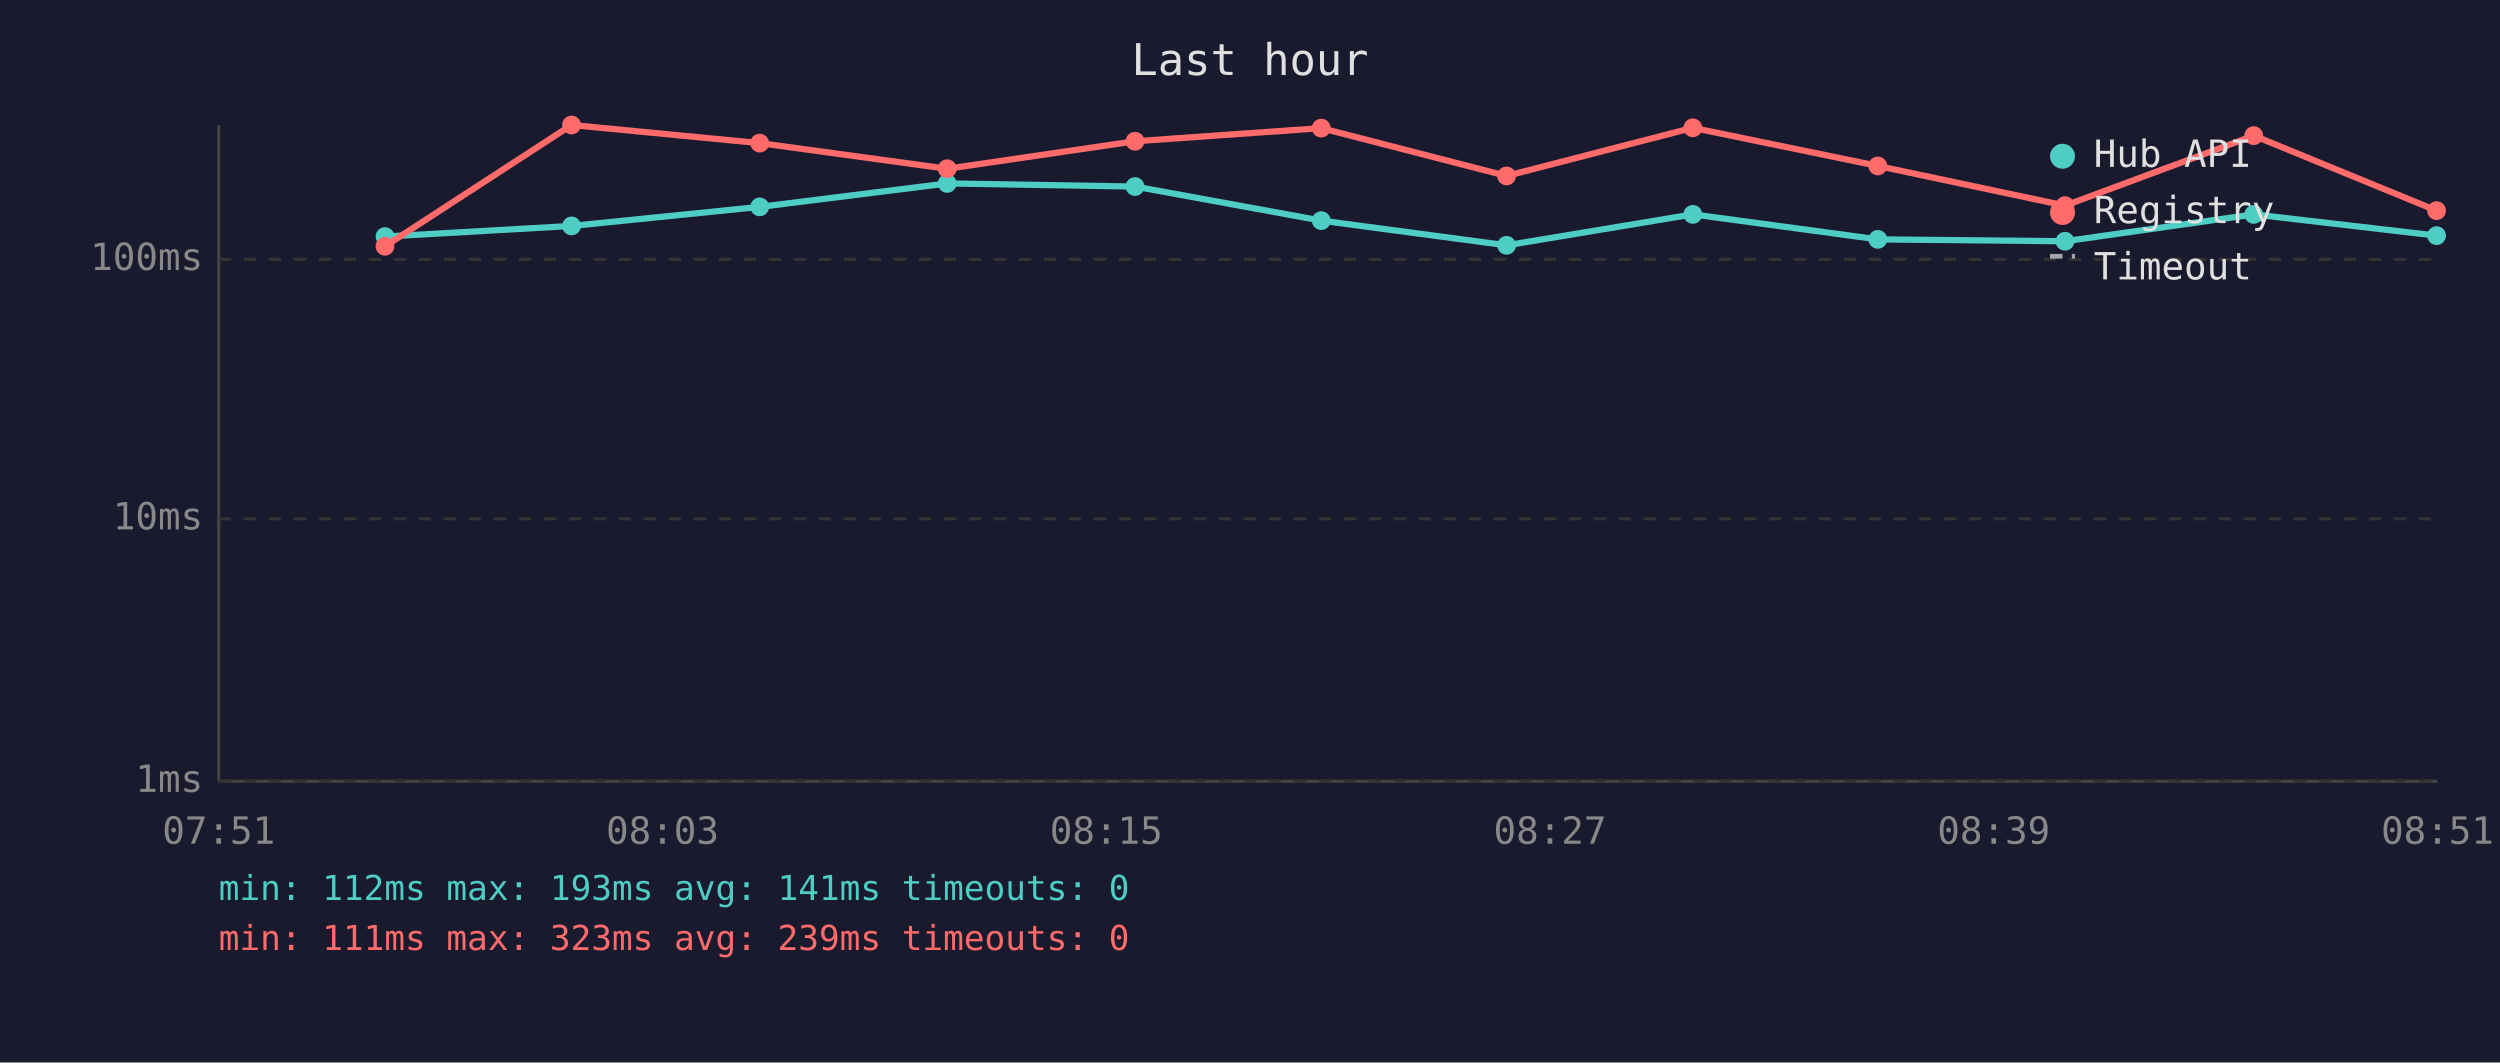
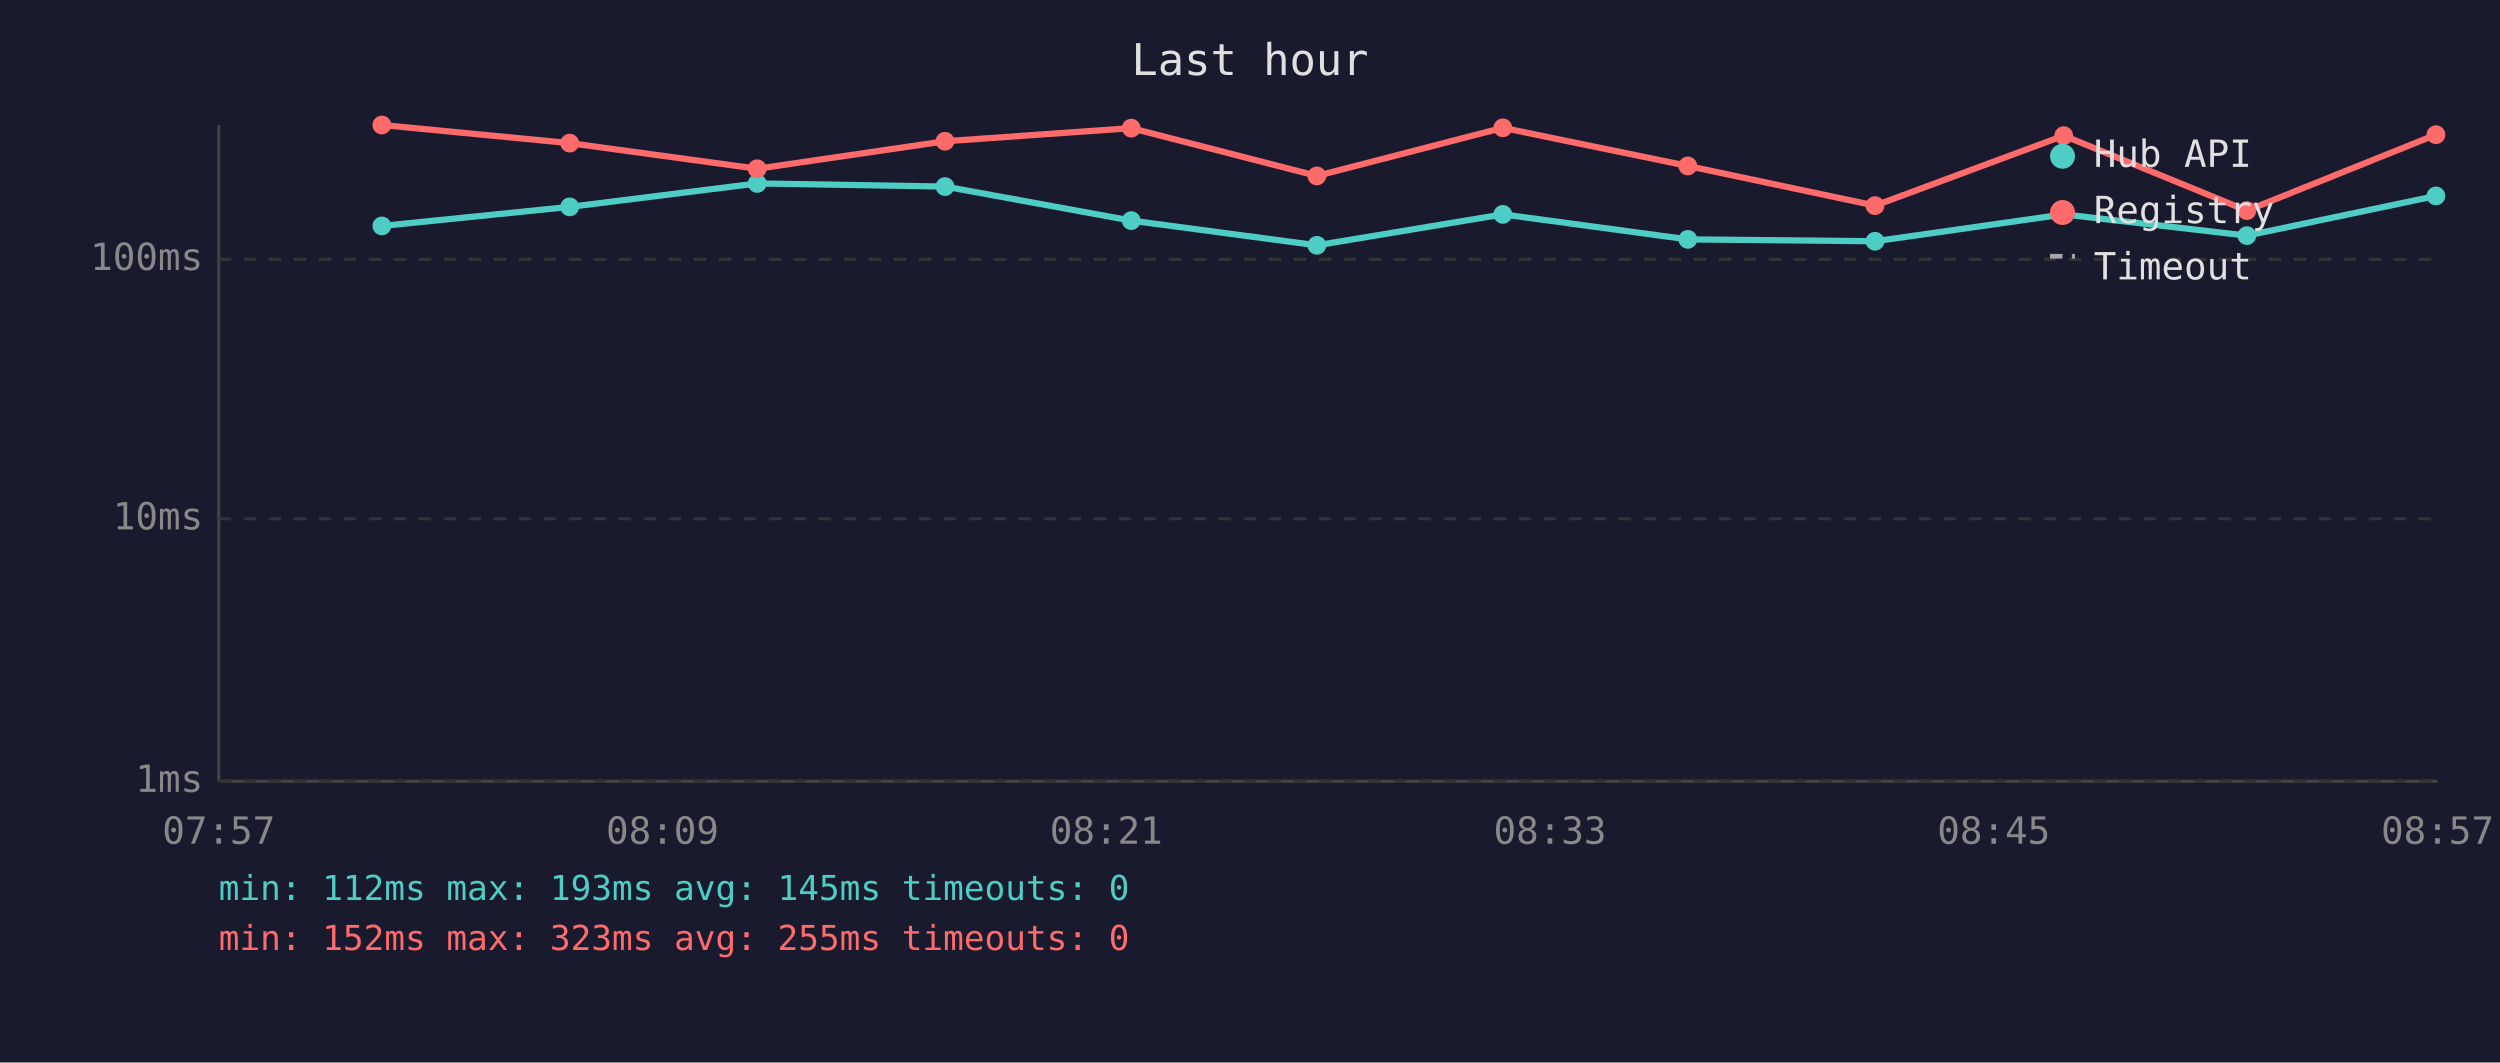
<svg xmlns="http://www.w3.org/2000/svg" viewBox="0 0 800 340" font-family="monospace" font-size="12">
  <rect width="800" height="340" fill="#1a1a2e" />
  <text x="400" y="24" fill="#e0e0e0" font-size="14" text-anchor="middle">Last hour</text>
  <line x1="70" y1="40" x2="70" y2="250" stroke="#444" stroke-width="1" />
  <line x1="70" y1="250" x2="780" y2="250" stroke="#444" stroke-width="1" />
  <line x1="70" y1="250" x2="780" y2="250" stroke="#333" stroke-width="1" stroke-dasharray="4" />
  <text x="65" y="250" fill="#888" text-anchor="end" dominant-baseline="middle">1ms</text>
  <line x1="70" y1="166" x2="780" y2="166" stroke="#333" stroke-width="1" stroke-dasharray="4" />
  <text x="65" y="166" fill="#888" text-anchor="end" dominant-baseline="middle">10ms</text>
  <line x1="70" y1="83" x2="780" y2="83" stroke="#333" stroke-width="1" stroke-dasharray="4" />
  <text x="65" y="83" fill="#888" text-anchor="end" dominant-baseline="middle">100ms</text>
-   <text x="70" y="270" fill="#888" text-anchor="middle">07:51</text>
-   <text x="212" y="270" fill="#888" text-anchor="middle">08:03</text>
-   <text x="354" y="270" fill="#888" text-anchor="middle">08:15</text>
-   <text x="496" y="270" fill="#888" text-anchor="middle">08:27</text>
-   <text x="638" y="270" fill="#888" text-anchor="middle">08:39</text>
-   <text x="780" y="270" fill="#888" text-anchor="middle">08:51</text>
-   <polyline points="123.2,75.7 182.9,72.3 243.1,66.2 303.1,58.7 363.2,59.7 422.8,70.6 482.1,78.5 541.7,68.6 600.9,76.6 660.8,77.2 721.2,68.6 779.7,75.4" fill="none" stroke="#4ecdc4" stroke-width="2" opacity="1" />
-   <circle cx="123.2" cy="75.7" r="3" fill="#4ecdc4" />
-   <circle cx="182.9" cy="72.3" r="3" fill="#4ecdc4" />
-   <circle cx="243.1" cy="66.2" r="3" fill="#4ecdc4" />
-   <circle cx="303.1" cy="58.7" r="3" fill="#4ecdc4" />
-   <circle cx="363.2" cy="59.7" r="3" fill="#4ecdc4" />
-   <circle cx="422.8" cy="70.6" r="3" fill="#4ecdc4" />
-   <circle cx="482.1" cy="78.5" r="3" fill="#4ecdc4" />
-   <circle cx="541.7" cy="68.6" r="3" fill="#4ecdc4" />
-   <circle cx="600.9" cy="76.6" r="3" fill="#4ecdc4" />
-   <circle cx="660.8" cy="77.2" r="3" fill="#4ecdc4" />
-   <circle cx="721.2" cy="68.6" r="3" fill="#4ecdc4" />
-   <circle cx="779.7" cy="75.4" r="3" fill="#4ecdc4" />
-   <polyline points="123.2,78.8 182.9,40.0 243.1,45.8 303.1,54.0 363.2,45.2 422.8,41.0 482.1,56.3 541.7,40.9 600.9,53.1 660.8,65.8 721.2,43.4 779.7,67.4" fill="none" stroke="#ff6b6b" stroke-width="2" opacity="1" />
-   <circle cx="123.2" cy="78.8" r="3" fill="#ff6b6b" />
-   <circle cx="182.9" cy="40.0" r="3" fill="#ff6b6b" />
-   <circle cx="243.1" cy="45.8" r="3" fill="#ff6b6b" />
-   <circle cx="303.1" cy="54.0" r="3" fill="#ff6b6b" />
-   <circle cx="363.2" cy="45.2" r="3" fill="#ff6b6b" />
-   <circle cx="422.8" cy="41.0" r="3" fill="#ff6b6b" />
-   <circle cx="482.1" cy="56.3" r="3" fill="#ff6b6b" />
-   <circle cx="541.7" cy="40.9" r="3" fill="#ff6b6b" />
-   <circle cx="600.9" cy="53.1" r="3" fill="#ff6b6b" />
-   <circle cx="660.8" cy="65.8" r="3" fill="#ff6b6b" />
-   <circle cx="721.2" cy="43.4" r="3" fill="#ff6b6b" />
-   <circle cx="779.7" cy="67.4" r="3" fill="#ff6b6b" />
+   <text x="70" y="270" fill="#888" text-anchor="middle">07:57</text>
+   <text x="212" y="270" fill="#888" text-anchor="middle">08:09</text>
+   <text x="354" y="270" fill="#888" text-anchor="middle">08:21</text>
+   <text x="496" y="270" fill="#888" text-anchor="middle">08:33</text>
+   <text x="638" y="270" fill="#888" text-anchor="middle">08:45</text>
+   <text x="780" y="270" fill="#888" text-anchor="middle">08:57</text>
+   <polyline points="122.2,72.3 182.3,66.2 242.3,58.7 302.4,59.7 362.0,70.6 421.4,78.5 480.9,68.6 540.1,76.6 600.0,77.2 660.4,68.6 719.0,75.4 779.5,62.7" fill="none" stroke="#4ecdc4" stroke-width="2" opacity="1" />
+   <circle cx="122.2" cy="72.3" r="3" fill="#4ecdc4" />
+   <circle cx="182.3" cy="66.2" r="3" fill="#4ecdc4" />
+   <circle cx="242.3" cy="58.7" r="3" fill="#4ecdc4" />
+   <circle cx="302.4" cy="59.7" r="3" fill="#4ecdc4" />
+   <circle cx="362.0" cy="70.6" r="3" fill="#4ecdc4" />
+   <circle cx="421.4" cy="78.5" r="3" fill="#4ecdc4" />
+   <circle cx="480.9" cy="68.6" r="3" fill="#4ecdc4" />
+   <circle cx="540.1" cy="76.6" r="3" fill="#4ecdc4" />
+   <circle cx="600.0" cy="77.2" r="3" fill="#4ecdc4" />
+   <circle cx="660.4" cy="68.6" r="3" fill="#4ecdc4" />
+   <circle cx="719.0" cy="75.4" r="3" fill="#4ecdc4" />
+   <circle cx="779.5" cy="62.7" r="3" fill="#4ecdc4" />
+   <polyline points="122.2,40.0 182.3,45.8 242.3,54.0 302.4,45.2 362.0,41.0 421.4,56.3 480.9,40.9 540.1,53.1 600.0,65.8 660.4,43.4 719.0,67.4 779.5,43.1" fill="none" stroke="#ff6b6b" stroke-width="2" opacity="1" />
+   <circle cx="122.2" cy="40.0" r="3" fill="#ff6b6b" />
+   <circle cx="182.3" cy="45.8" r="3" fill="#ff6b6b" />
+   <circle cx="242.3" cy="54.0" r="3" fill="#ff6b6b" />
+   <circle cx="302.4" cy="45.2" r="3" fill="#ff6b6b" />
+   <circle cx="362.0" cy="41.0" r="3" fill="#ff6b6b" />
+   <circle cx="421.4" cy="56.3" r="3" fill="#ff6b6b" />
+   <circle cx="480.9" cy="40.9" r="3" fill="#ff6b6b" />
+   <circle cx="540.1" cy="53.1" r="3" fill="#ff6b6b" />
+   <circle cx="600.0" cy="65.8" r="3" fill="#ff6b6b" />
+   <circle cx="660.4" cy="43.4" r="3" fill="#ff6b6b" />
+   <circle cx="719.0" cy="67.4" r="3" fill="#ff6b6b" />
+   <circle cx="779.5" cy="43.1" r="3" fill="#ff6b6b" />
  <circle cx="660" cy="50" r="4" fill="#4ecdc4" />
  <text x="670" y="50" fill="#e0e0e0" dominant-baseline="middle">Hub API</text>
  <circle cx="660" cy="68" r="4" fill="#ff6b6b" />
  <text x="670" y="68" fill="#e0e0e0" dominant-baseline="middle">Registry</text>
  <line x1="656" y1="82" x2="664" y2="82" stroke="#e0e0e0" stroke-width="1.5" stroke-dasharray="4,3" opacity="0.7" />
  <text x="670" y="86" fill="#e0e0e0" dominant-baseline="middle">Timeout</text>
-   <text x="70" y="288" fill="#4ecdc4" font-size="11">min: 112ms  max: 193ms  avg: 141ms  timeouts: 0</text>
-   <text x="70" y="304" fill="#ff6b6b" font-size="11">min: 111ms  max: 323ms  avg: 239ms  timeouts: 0</text>
+   <text x="70" y="288" fill="#4ecdc4" font-size="11">min: 112ms  max: 193ms  avg: 145ms  timeouts: 0</text>
+   <text x="70" y="304" fill="#ff6b6b" font-size="11">min: 152ms  max: 323ms  avg: 255ms  timeouts: 0</text>
</svg>
